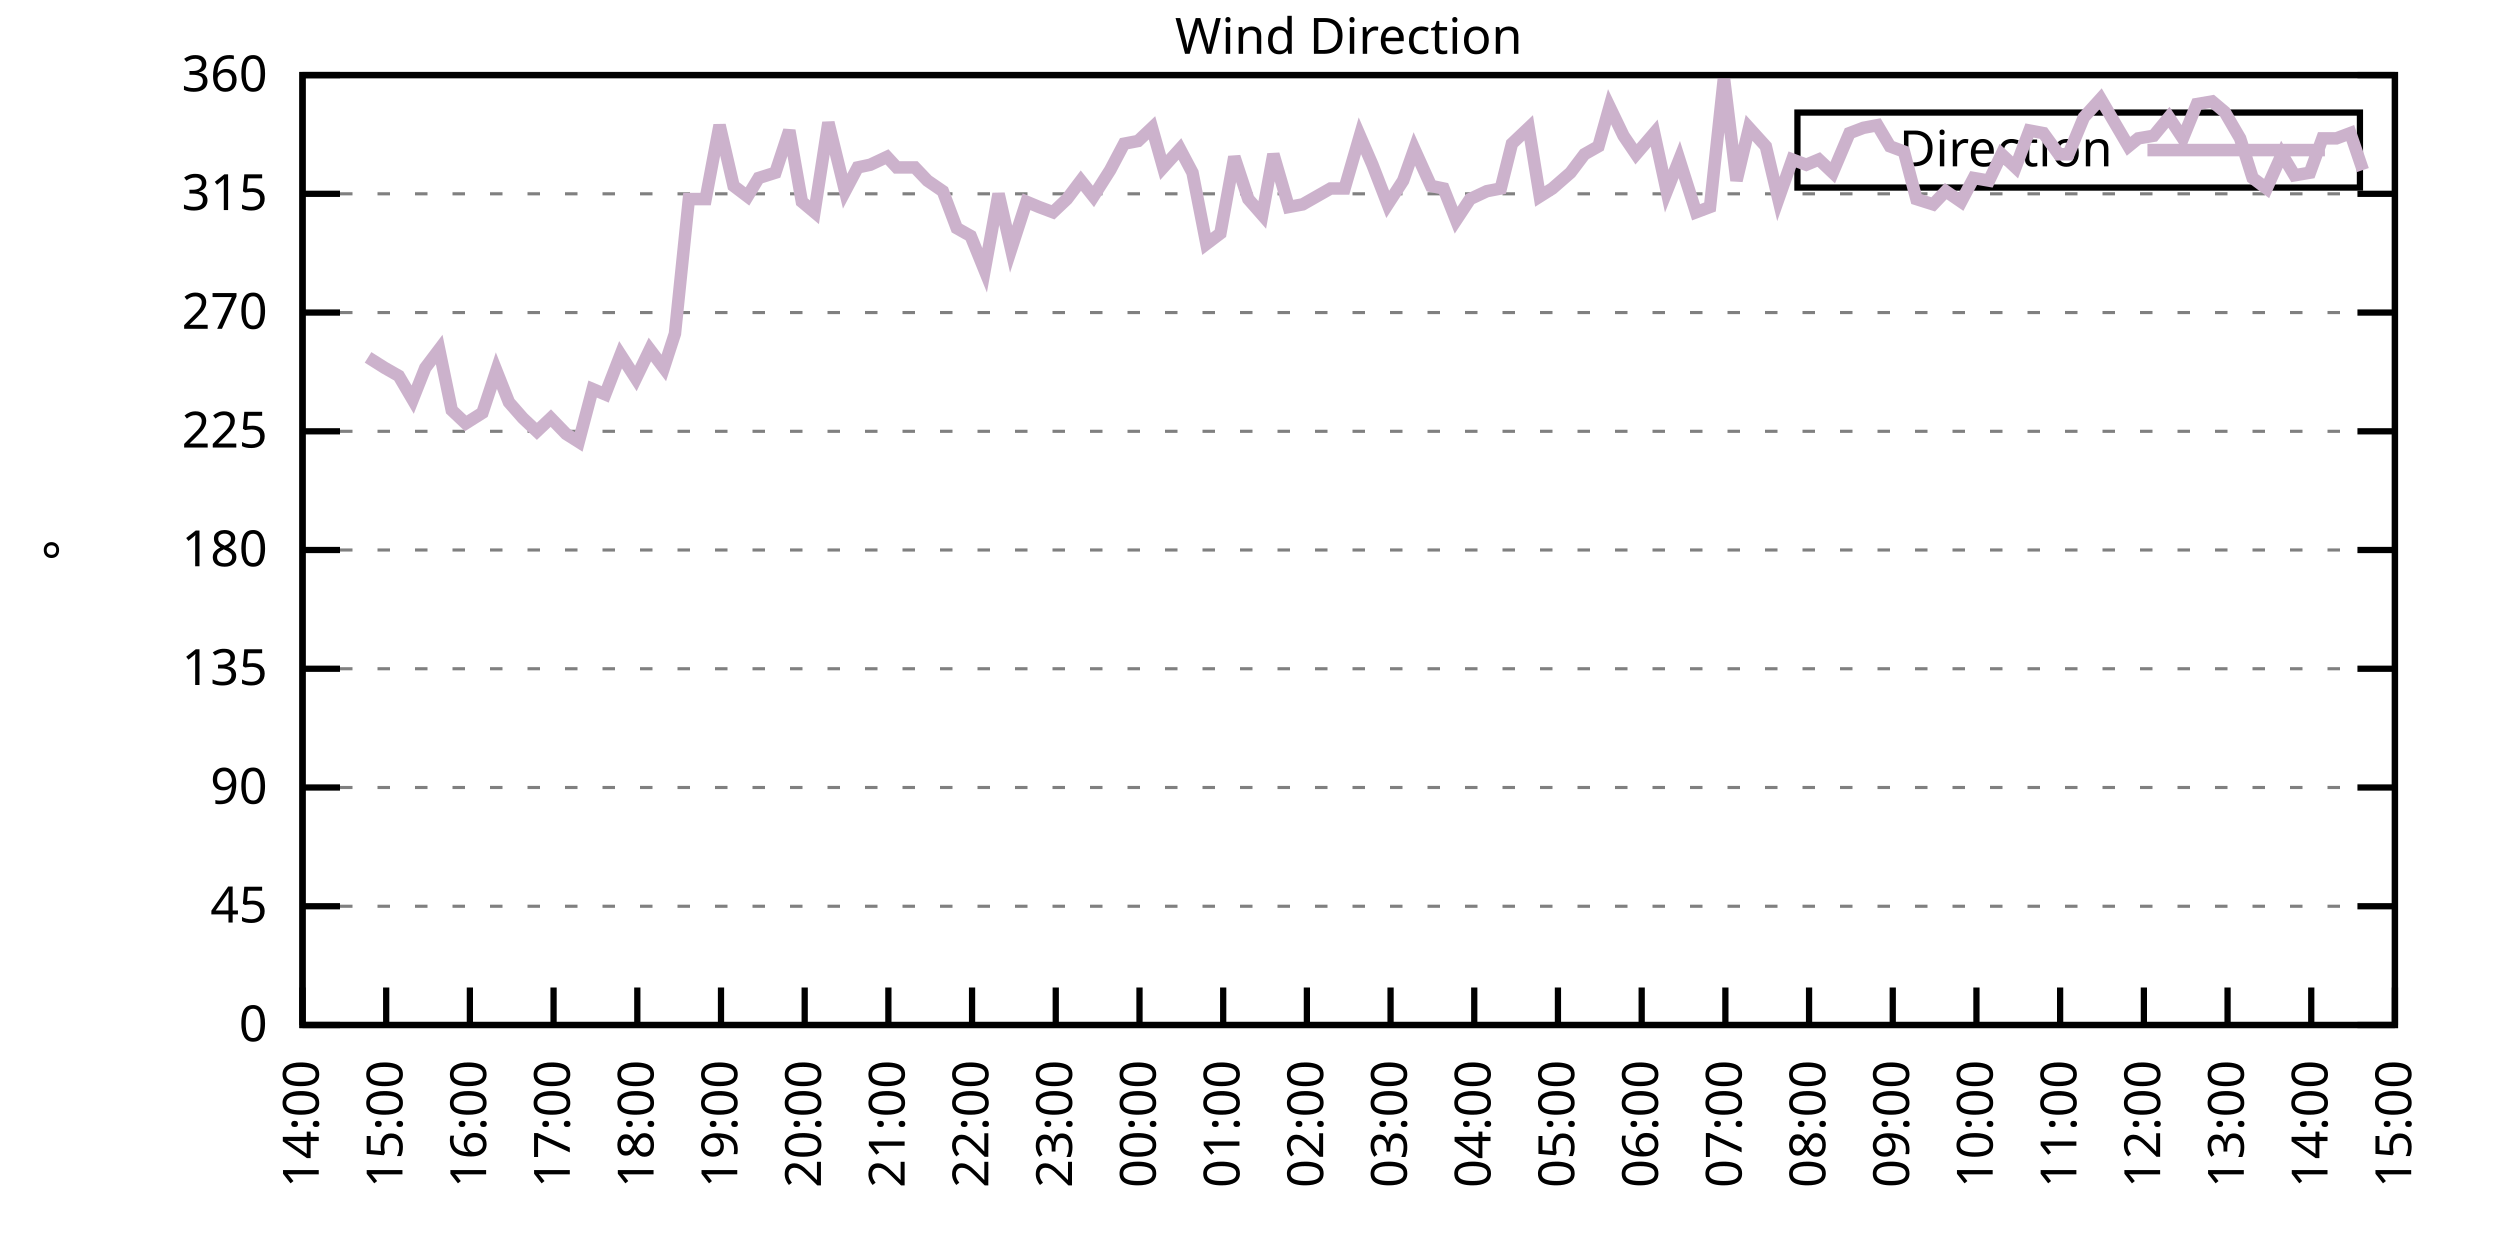
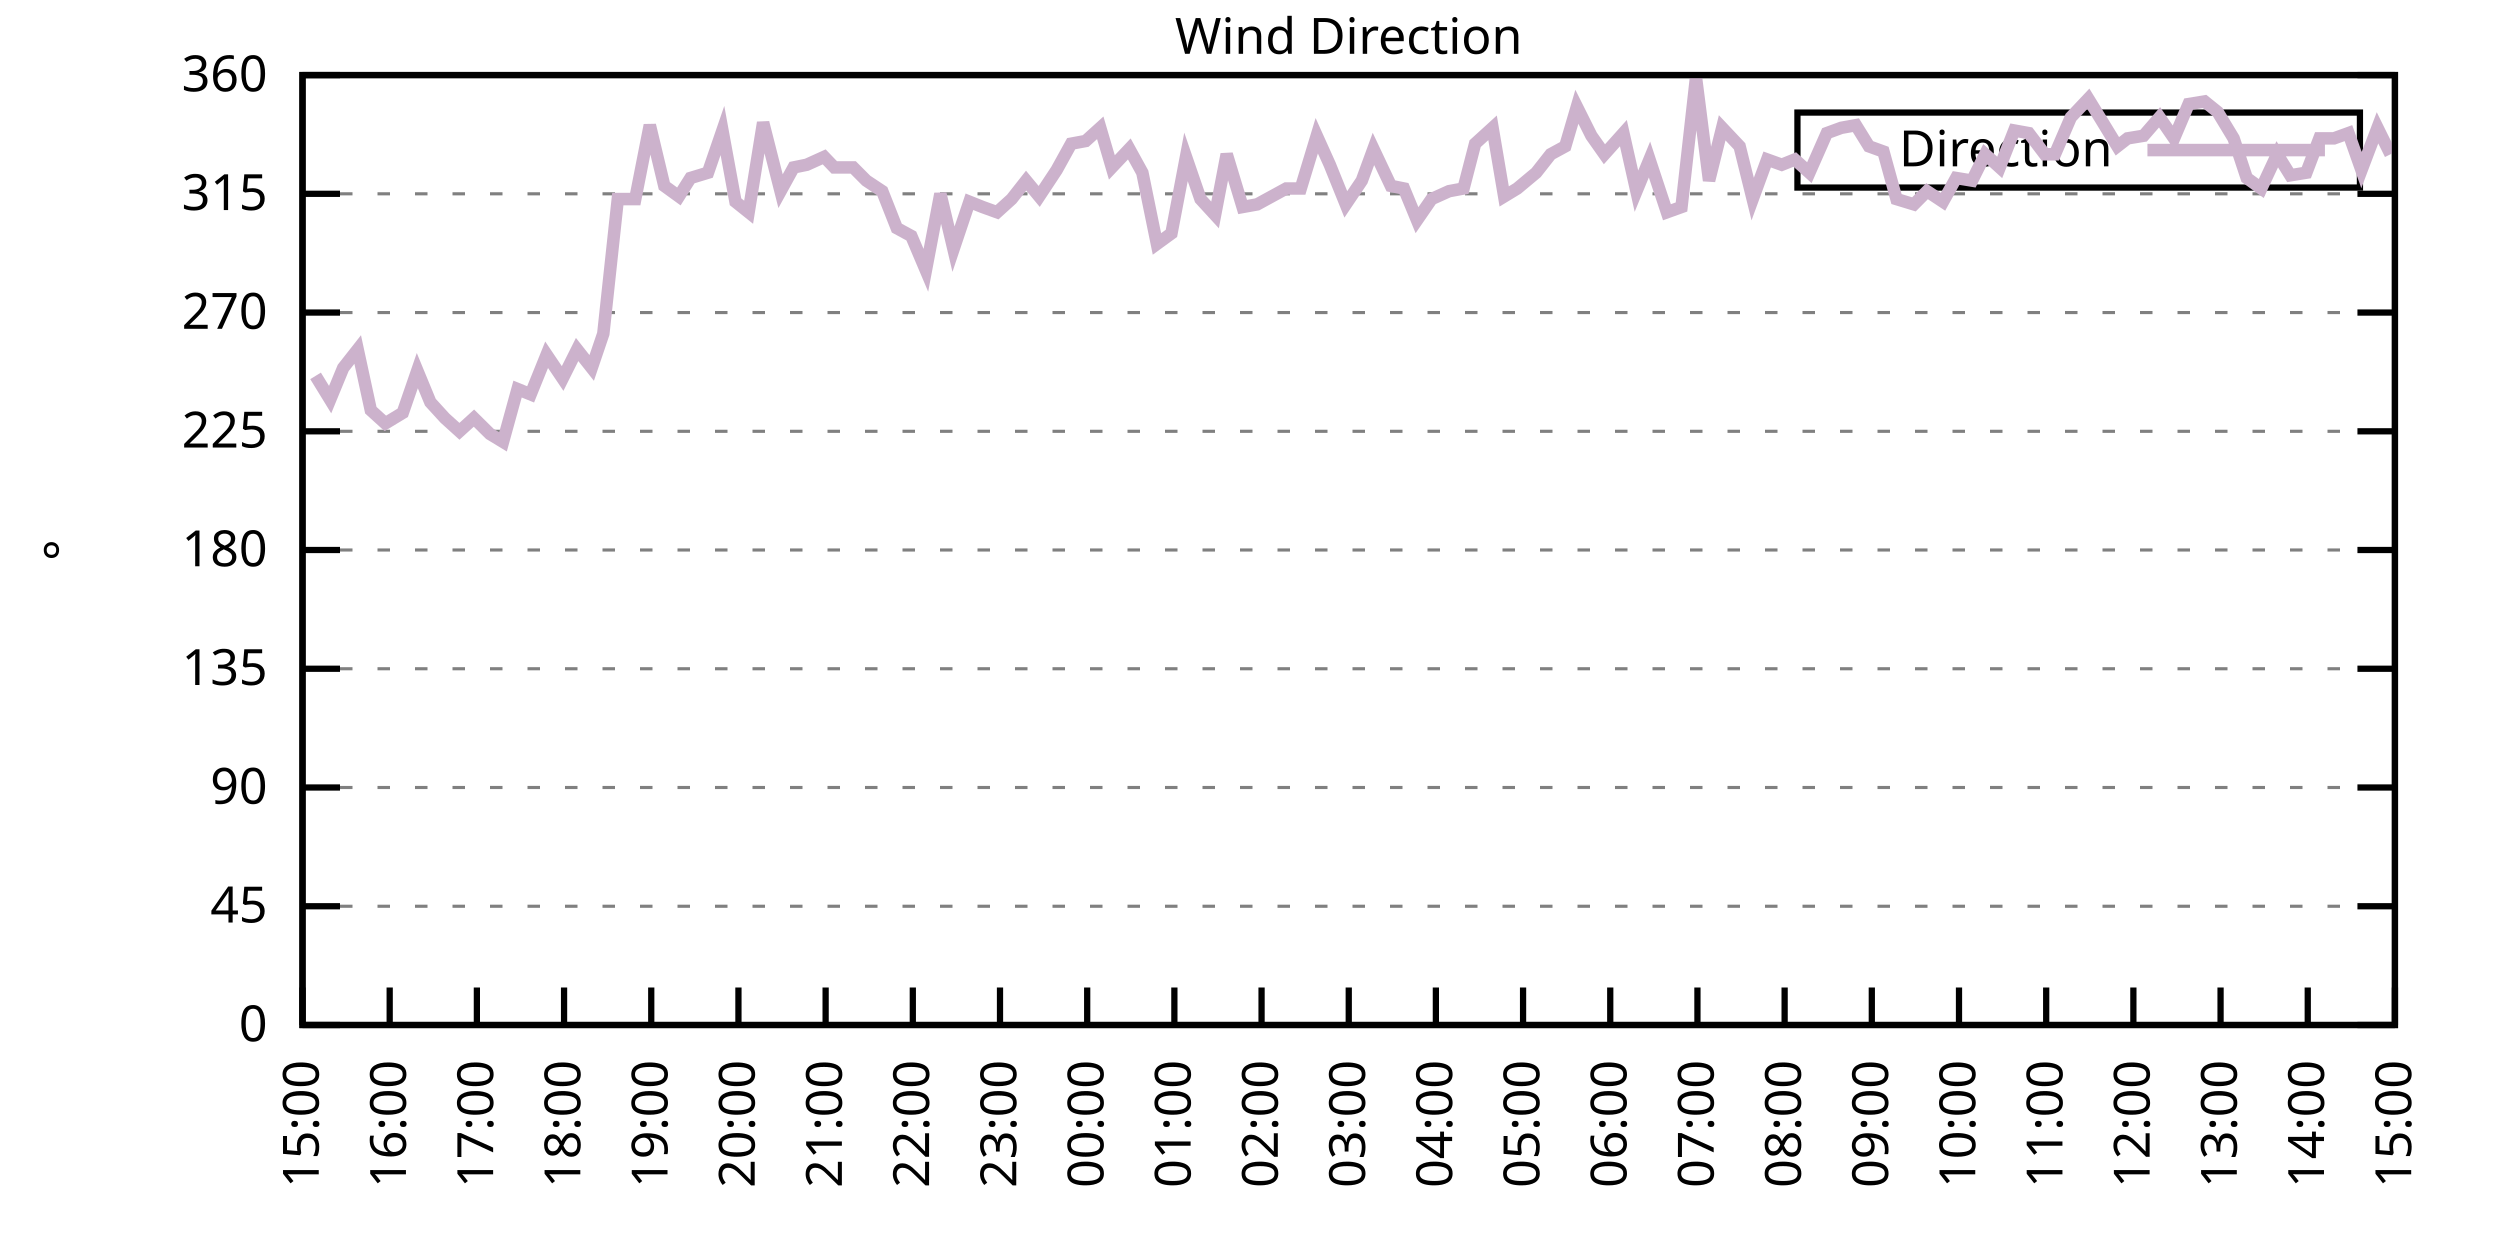
<svg xmlns="http://www.w3.org/2000/svg" xmlns:xlink="http://www.w3.org/1999/xlink" width="400" height="200" viewBox="0 0 400 200">
  <g id="gnuplot_canvas">
    <rect x="0" y="0" width="400" height="200" fill="none" />
    <defs>
      <circle id="gpDot" r="0.5" stroke-width="0.5" stroke="currentColor" />
      <path id="gpPt0" stroke-width="0.333" stroke="currentColor" d="M-1,0 h2 M0,-1 v2" />
      <path id="gpPt1" stroke-width="0.333" stroke="currentColor" d="M-1,-1 L1,1 M1,-1 L-1,1" />
      <path id="gpPt2" stroke-width="0.333" stroke="currentColor" d="M-1,0 L1,0 M0,-1 L0,1 M-1,-1 L1,1 M-1,1 L1,-1" />
      <rect id="gpPt3" stroke-width="0.333" stroke="currentColor" x="-1" y="-1" width="2" height="2" />
      <rect id="gpPt4" stroke-width="0.333" stroke="currentColor" fill="currentColor" x="-1" y="-1" width="2" height="2" />
      <circle id="gpPt5" stroke-width="0.333" stroke="currentColor" cx="0" cy="0" r="1" />
      <use xlink:href="#gpPt5" id="gpPt6" fill="currentColor" stroke="none" />
      <path id="gpPt7" stroke-width="0.333" stroke="currentColor" d="M0,-1.33 L-1.33,0.67 L1.33,0.67 z" />
      <use xlink:href="#gpPt7" id="gpPt8" fill="currentColor" stroke="none" />
      <use xlink:href="#gpPt7" id="gpPt9" stroke="currentColor" transform="rotate(180)" />
      <use xlink:href="#gpPt9" id="gpPt10" fill="currentColor" stroke="none" />
      <use xlink:href="#gpPt3" id="gpPt11" stroke="currentColor" transform="rotate(45)" />
      <use xlink:href="#gpPt11" id="gpPt12" fill="currentColor" stroke="none" />
      <path id="gpPt13" stroke-width="0.333" stroke="currentColor" d="M0,1.330 L1.265,0.411 L0.782,-1.067 L-0.782,-1.076 L-1.265,0.411 z" />
      <use xlink:href="#gpPt13" id="gpPt14" fill="currentColor" stroke="none" />
      <filter id="textbox" filterUnits="objectBoundingBox" x="0" y="0" height="1" width="1">
        <feFlood flood-color="white" flood-opacity="1" result="bgnd" />
        <feComposite in="SourceGraphic" in2="bgnd" operator="atop" />
      </filter>
      <filter id="greybox" filterUnits="objectBoundingBox" x="0" y="0" height="1" width="1">
        <feFlood flood-color="lightgrey" flood-opacity="1" result="grey" />
        <feComposite in="SourceGraphic" in2="grey" operator="atop" />
      </filter>
    </defs>
    <g fill="none" color="white" stroke="currentColor" stroke-width="1.00" stroke-linecap="butt" stroke-linejoin="miter">
</g>
    <g fill="none" color="black" stroke="currentColor" stroke-width="1.00" stroke-linecap="butt" stroke-linejoin="miter">
      <g stroke="none" shape-rendering="crispEdges">
        <polygon fill="rgb(255, 255, 255)" points="48.40,164.00 383.18,164.00 383.18,12.02 48.40,12.02 " />
      </g>
    </g>
    <g fill="none" color="black" stroke="currentColor" stroke-width="1.00" stroke-linecap="butt" stroke-linejoin="miter">
</g>
    <g fill="none" color="black" stroke="black" stroke-width="0.50" stroke-linecap="butt" stroke-linejoin="miter">
</g>
    <g fill="none" color="gray" stroke="currentColor" stroke-width="0.50" stroke-linecap="butt" stroke-linejoin="miter">
      <path stroke="gray" stroke-dasharray="2,4" class="gridline" d="M48.40,164.00 L383.19,164.00  " />
    </g>
    <g fill="none" color="gray" stroke="gray" stroke-width="1.00" stroke-linecap="butt" stroke-linejoin="miter">
</g>
    <g fill="none" color="black" stroke="currentColor" stroke-width="1.00" stroke-linecap="butt" stroke-linejoin="miter">
      <path stroke="black" d="M48.40,164.00 L54.40,164.00 M383.19,164.00 L377.19,164.00  " />
      <g transform="translate(42.80,166.60)" stroke="none" fill="black" font-family="Sans" font-size="8.00" text-anchor="end">
        <text>
          <tspan font-family="Sans"> 0</tspan>
        </text>
      </g>
    </g>
    <g fill="none" color="black" stroke="currentColor" stroke-width="1.00" stroke-linecap="butt" stroke-linejoin="miter">
</g>
    <g fill="none" color="black" stroke="black" stroke-width="0.50" stroke-linecap="butt" stroke-linejoin="miter">
</g>
    <g fill="none" color="gray" stroke="currentColor" stroke-width="0.50" stroke-linecap="butt" stroke-linejoin="miter">
      <path stroke="gray" stroke-dasharray="2,4" class="gridline" d="M48.40,145.00 L383.19,145.00  " />
    </g>
    <g fill="none" color="gray" stroke="gray" stroke-width="1.00" stroke-linecap="butt" stroke-linejoin="miter">
</g>
    <g fill="none" color="black" stroke="currentColor" stroke-width="1.00" stroke-linecap="butt" stroke-linejoin="miter">
      <path stroke="black" d="M48.40,145.00 L54.40,145.00 M383.19,145.00 L377.19,145.00  " />
      <g transform="translate(42.80,147.60)" stroke="none" fill="black" font-family="Sans" font-size="8.00" text-anchor="end">
        <text>
          <tspan font-family="Sans"> 45</tspan>
        </text>
      </g>
    </g>
    <g fill="none" color="black" stroke="currentColor" stroke-width="1.00" stroke-linecap="butt" stroke-linejoin="miter">
</g>
    <g fill="none" color="black" stroke="black" stroke-width="0.50" stroke-linecap="butt" stroke-linejoin="miter">
</g>
    <g fill="none" color="gray" stroke="currentColor" stroke-width="0.50" stroke-linecap="butt" stroke-linejoin="miter">
      <path stroke="gray" stroke-dasharray="2,4" class="gridline" d="M48.40,126.00 L383.19,126.00  " />
    </g>
    <g fill="none" color="gray" stroke="gray" stroke-width="1.00" stroke-linecap="butt" stroke-linejoin="miter">
</g>
    <g fill="none" color="black" stroke="currentColor" stroke-width="1.00" stroke-linecap="butt" stroke-linejoin="miter">
      <path stroke="black" d="M48.40,126.00 L54.40,126.00 M383.19,126.00 L377.19,126.00  " />
      <g transform="translate(42.80,128.60)" stroke="none" fill="black" font-family="Sans" font-size="8.00" text-anchor="end">
        <text>
          <tspan font-family="Sans"> 90</tspan>
        </text>
      </g>
    </g>
    <g fill="none" color="black" stroke="currentColor" stroke-width="1.00" stroke-linecap="butt" stroke-linejoin="miter">
</g>
    <g fill="none" color="black" stroke="black" stroke-width="0.50" stroke-linecap="butt" stroke-linejoin="miter">
</g>
    <g fill="none" color="gray" stroke="currentColor" stroke-width="0.50" stroke-linecap="butt" stroke-linejoin="miter">
      <path stroke="gray" stroke-dasharray="2,4" class="gridline" d="M48.40,107.00 L383.19,107.00  " />
    </g>
    <g fill="none" color="gray" stroke="gray" stroke-width="1.00" stroke-linecap="butt" stroke-linejoin="miter">
</g>
    <g fill="none" color="black" stroke="currentColor" stroke-width="1.00" stroke-linecap="butt" stroke-linejoin="miter">
      <path stroke="black" d="M48.40,107.00 L54.40,107.00 M383.19,107.00 L377.19,107.00  " />
      <g transform="translate(42.80,109.60)" stroke="none" fill="black" font-family="Sans" font-size="8.00" text-anchor="end">
        <text>
          <tspan font-family="Sans"> 135</tspan>
        </text>
      </g>
    </g>
    <g fill="none" color="black" stroke="currentColor" stroke-width="1.00" stroke-linecap="butt" stroke-linejoin="miter">
</g>
    <g fill="none" color="black" stroke="black" stroke-width="0.50" stroke-linecap="butt" stroke-linejoin="miter">
</g>
    <g fill="none" color="gray" stroke="currentColor" stroke-width="0.50" stroke-linecap="butt" stroke-linejoin="miter">
      <path stroke="gray" stroke-dasharray="2,4" class="gridline" d="M48.40,88.00 L383.19,88.00  " />
    </g>
    <g fill="none" color="gray" stroke="gray" stroke-width="1.00" stroke-linecap="butt" stroke-linejoin="miter">
</g>
    <g fill="none" color="black" stroke="currentColor" stroke-width="1.00" stroke-linecap="butt" stroke-linejoin="miter">
      <path stroke="black" d="M48.40,88.00 L54.40,88.00 M383.19,88.00 L377.19,88.00  " />
      <g transform="translate(42.80,90.60)" stroke="none" fill="black" font-family="Sans" font-size="8.00" text-anchor="end">
        <text>
          <tspan font-family="Sans"> 180</tspan>
        </text>
      </g>
    </g>
    <g fill="none" color="black" stroke="currentColor" stroke-width="1.00" stroke-linecap="butt" stroke-linejoin="miter">
</g>
    <g fill="none" color="black" stroke="black" stroke-width="0.50" stroke-linecap="butt" stroke-linejoin="miter">
</g>
    <g fill="none" color="gray" stroke="currentColor" stroke-width="0.50" stroke-linecap="butt" stroke-linejoin="miter">
      <path stroke="gray" stroke-dasharray="2,4" class="gridline" d="M48.40,69.01 L383.19,69.01  " />
    </g>
    <g fill="none" color="gray" stroke="gray" stroke-width="1.00" stroke-linecap="butt" stroke-linejoin="miter">
</g>
    <g fill="none" color="black" stroke="currentColor" stroke-width="1.00" stroke-linecap="butt" stroke-linejoin="miter">
      <path stroke="black" d="M48.40,69.01 L54.40,69.01 M383.19,69.01 L377.19,69.01  " />
      <g transform="translate(42.80,71.61)" stroke="none" fill="black" font-family="Sans" font-size="8.00" text-anchor="end">
        <text>
          <tspan font-family="Sans"> 225</tspan>
        </text>
      </g>
    </g>
    <g fill="none" color="black" stroke="currentColor" stroke-width="1.00" stroke-linecap="butt" stroke-linejoin="miter">
</g>
    <g fill="none" color="black" stroke="black" stroke-width="0.50" stroke-linecap="butt" stroke-linejoin="miter">
</g>
    <g fill="none" color="gray" stroke="currentColor" stroke-width="0.50" stroke-linecap="butt" stroke-linejoin="miter">
      <path stroke="gray" stroke-dasharray="2,4" class="gridline" d="M48.40,50.01 L383.19,50.01  " />
    </g>
    <g fill="none" color="gray" stroke="gray" stroke-width="1.00" stroke-linecap="butt" stroke-linejoin="miter">
</g>
    <g fill="none" color="black" stroke="currentColor" stroke-width="1.00" stroke-linecap="butt" stroke-linejoin="miter">
      <path stroke="black" d="M48.40,50.01 L54.40,50.01 M383.19,50.01 L377.19,50.01  " />
      <g transform="translate(42.80,52.61)" stroke="none" fill="black" font-family="Sans" font-size="8.00" text-anchor="end">
        <text>
          <tspan font-family="Sans"> 270</tspan>
        </text>
      </g>
    </g>
    <g fill="none" color="black" stroke="currentColor" stroke-width="1.00" stroke-linecap="butt" stroke-linejoin="miter">
</g>
    <g fill="none" color="black" stroke="black" stroke-width="0.50" stroke-linecap="butt" stroke-linejoin="miter">
</g>
    <g fill="none" color="gray" stroke="currentColor" stroke-width="0.50" stroke-linecap="butt" stroke-linejoin="miter">
      <path stroke="gray" stroke-dasharray="2,4" class="gridline" d="M48.40,31.01 L383.19,31.01  " />
    </g>
    <g fill="none" color="gray" stroke="gray" stroke-width="1.00" stroke-linecap="butt" stroke-linejoin="miter">
</g>
    <g fill="none" color="black" stroke="currentColor" stroke-width="1.00" stroke-linecap="butt" stroke-linejoin="miter">
      <path stroke="black" d="M48.40,31.01 L54.40,31.01 M383.19,31.01 L377.19,31.01  " />
      <g transform="translate(42.80,33.61)" stroke="none" fill="black" font-family="Sans" font-size="8.00" text-anchor="end">
        <text>
          <tspan font-family="Sans"> 315</tspan>
        </text>
      </g>
    </g>
    <g fill="none" color="black" stroke="currentColor" stroke-width="1.00" stroke-linecap="butt" stroke-linejoin="miter">
</g>
    <g fill="none" color="black" stroke="black" stroke-width="0.50" stroke-linecap="butt" stroke-linejoin="miter">
</g>
    <g fill="none" color="gray" stroke="currentColor" stroke-width="0.50" stroke-linecap="butt" stroke-linejoin="miter">
      <path stroke="gray" stroke-dasharray="2,4" class="gridline" d="M48.40,12.01 L383.19,12.01  " />
    </g>
    <g fill="none" color="gray" stroke="gray" stroke-width="1.00" stroke-linecap="butt" stroke-linejoin="miter">
</g>
    <g fill="none" color="black" stroke="currentColor" stroke-width="1.00" stroke-linecap="butt" stroke-linejoin="miter">
      <path stroke="black" d="M48.40,12.01 L54.40,12.01 M383.19,12.01 L377.19,12.01  " />
      <g transform="translate(42.80,14.61)" stroke="none" fill="black" font-family="Sans" font-size="8.00" text-anchor="end">
        <text>
          <tspan font-family="Sans"> 360</tspan>
        </text>
      </g>
    </g>
    <g fill="none" color="black" stroke="currentColor" stroke-width="1.00" stroke-linecap="butt" stroke-linejoin="miter">
      <path stroke="black" d="M48.40,164.00 L48.40,158.00  " />
      <g transform="translate(51.00,169.60) rotate(270.00)" stroke="none" fill="black" font-family="Sans" font-size="8.00" text-anchor="end">
        <text>
-           <tspan font-family="Sans">14:00</tspan>
-         </text>
-       </g>
-     </g>
-     <g fill="none" color="black" stroke="currentColor" stroke-width="1.00" stroke-linecap="butt" stroke-linejoin="miter">
-       <path stroke="black" d="M61.79,164.00 L61.79,158.00  " />
-       <g transform="translate(64.39,169.60) rotate(270.00)" stroke="none" fill="black" font-family="Sans" font-size="8.00" text-anchor="end">
-         <text>
          <tspan font-family="Sans">15:00</tspan>
        </text>
      </g>
    </g>
    <g fill="none" color="black" stroke="currentColor" stroke-width="1.00" stroke-linecap="butt" stroke-linejoin="miter">
-       <path stroke="black" d="M75.18,164.00 L75.18,158.00  " />
-       <g transform="translate(77.78,169.60) rotate(270.00)" stroke="none" fill="black" font-family="Sans" font-size="8.00" text-anchor="end">
+       <path stroke="black" d="M62.35,164.00 L62.35,158.00  " />
+       <g transform="translate(64.95,169.60) rotate(270.00)" stroke="none" fill="black" font-family="Sans" font-size="8.00" text-anchor="end">
        <text>
          <tspan font-family="Sans">16:00</tspan>
        </text>
      </g>
    </g>
    <g fill="none" color="black" stroke="currentColor" stroke-width="1.00" stroke-linecap="butt" stroke-linejoin="miter">
-       <path stroke="black" d="M88.57,164.00 L88.57,158.00  " />
-       <g transform="translate(91.17,169.60) rotate(270.00)" stroke="none" fill="black" font-family="Sans" font-size="8.00" text-anchor="end">
+       <path stroke="black" d="M76.30,164.00 L76.30,158.00  " />
+       <g transform="translate(78.90,169.60) rotate(270.00)" stroke="none" fill="black" font-family="Sans" font-size="8.00" text-anchor="end">
        <text>
          <tspan font-family="Sans">17:00</tspan>
        </text>
      </g>
    </g>
    <g fill="none" color="black" stroke="currentColor" stroke-width="1.00" stroke-linecap="butt" stroke-linejoin="miter">
-       <path stroke="black" d="M101.97,164.00 L101.97,158.00  " />
-       <g transform="translate(104.57,169.60) rotate(270.00)" stroke="none" fill="black" font-family="Sans" font-size="8.00" text-anchor="end">
+       <path stroke="black" d="M90.25,164.00 L90.25,158.00  " />
+       <g transform="translate(92.85,169.60) rotate(270.00)" stroke="none" fill="black" font-family="Sans" font-size="8.00" text-anchor="end">
        <text>
          <tspan font-family="Sans">18:00</tspan>
        </text>
      </g>
    </g>
    <g fill="none" color="black" stroke="currentColor" stroke-width="1.00" stroke-linecap="butt" stroke-linejoin="miter">
-       <path stroke="black" d="M115.36,164.00 L115.36,158.00  " />
-       <g transform="translate(117.96,169.60) rotate(270.00)" stroke="none" fill="black" font-family="Sans" font-size="8.00" text-anchor="end">
+       <path stroke="black" d="M104.20,164.00 L104.20,158.00  " />
+       <g transform="translate(106.80,169.60) rotate(270.00)" stroke="none" fill="black" font-family="Sans" font-size="8.00" text-anchor="end">
        <text>
          <tspan font-family="Sans">19:00</tspan>
        </text>
      </g>
    </g>
    <g fill="none" color="black" stroke="currentColor" stroke-width="1.00" stroke-linecap="butt" stroke-linejoin="miter">
-       <path stroke="black" d="M128.75,164.00 L128.75,158.00  " />
-       <g transform="translate(131.35,169.60) rotate(270.00)" stroke="none" fill="black" font-family="Sans" font-size="8.00" text-anchor="end">
+       <path stroke="black" d="M118.15,164.00 L118.15,158.00  " />
+       <g transform="translate(120.75,169.60) rotate(270.00)" stroke="none" fill="black" font-family="Sans" font-size="8.00" text-anchor="end">
        <text>
          <tspan font-family="Sans">20:00</tspan>
        </text>
      </g>
    </g>
    <g fill="none" color="black" stroke="currentColor" stroke-width="1.00" stroke-linecap="butt" stroke-linejoin="miter">
-       <path stroke="black" d="M142.14,164.00 L142.14,158.00  " />
-       <g transform="translate(144.74,169.60) rotate(270.00)" stroke="none" fill="black" font-family="Sans" font-size="8.00" text-anchor="end">
+       <path stroke="black" d="M132.10,164.00 L132.10,158.00  " />
+       <g transform="translate(134.70,169.60) rotate(270.00)" stroke="none" fill="black" font-family="Sans" font-size="8.00" text-anchor="end">
        <text>
          <tspan font-family="Sans">21:00</tspan>
        </text>
      </g>
    </g>
    <g fill="none" color="black" stroke="currentColor" stroke-width="1.00" stroke-linecap="butt" stroke-linejoin="miter">
-       <path stroke="black" d="M155.53,164.00 L155.53,158.00  " />
-       <g transform="translate(158.13,169.60) rotate(270.00)" stroke="none" fill="black" font-family="Sans" font-size="8.00" text-anchor="end">
+       <path stroke="black" d="M146.05,164.00 L146.05,158.00  " />
+       <g transform="translate(148.65,169.60) rotate(270.00)" stroke="none" fill="black" font-family="Sans" font-size="8.00" text-anchor="end">
        <text>
          <tspan font-family="Sans">22:00</tspan>
        </text>
      </g>
    </g>
    <g fill="none" color="black" stroke="currentColor" stroke-width="1.00" stroke-linecap="butt" stroke-linejoin="miter">
-       <path stroke="black" d="M168.92,164.00 L168.92,158.00  " />
-       <g transform="translate(171.52,169.60) rotate(270.00)" stroke="none" fill="black" font-family="Sans" font-size="8.00" text-anchor="end">
+       <path stroke="black" d="M160.00,164.00 L160.00,158.00  " />
+       <g transform="translate(162.60,169.60) rotate(270.00)" stroke="none" fill="black" font-family="Sans" font-size="8.00" text-anchor="end">
        <text>
          <tspan font-family="Sans">23:00</tspan>
        </text>
      </g>
    </g>
    <g fill="none" color="black" stroke="currentColor" stroke-width="1.00" stroke-linecap="butt" stroke-linejoin="miter">
-       <path stroke="black" d="M182.32,164.00 L182.32,158.00  " />
-       <g transform="translate(184.92,169.60) rotate(270.00)" stroke="none" fill="black" font-family="Sans" font-size="8.00" text-anchor="end">
+       <path stroke="black" d="M173.95,164.00 L173.95,158.00  " />
+       <g transform="translate(176.55,169.60) rotate(270.00)" stroke="none" fill="black" font-family="Sans" font-size="8.00" text-anchor="end">
        <text>
          <tspan font-family="Sans">00:00</tspan>
        </text>
      </g>
    </g>
    <g fill="none" color="black" stroke="currentColor" stroke-width="1.00" stroke-linecap="butt" stroke-linejoin="miter">
-       <path stroke="black" d="M195.71,164.00 L195.71,158.00  " />
-       <g transform="translate(198.31,169.60) rotate(270.00)" stroke="none" fill="black" font-family="Sans" font-size="8.00" text-anchor="end">
+       <path stroke="black" d="M187.90,164.00 L187.90,158.00  " />
+       <g transform="translate(190.50,169.60) rotate(270.00)" stroke="none" fill="black" font-family="Sans" font-size="8.00" text-anchor="end">
        <text>
          <tspan font-family="Sans">01:00</tspan>
        </text>
      </g>
    </g>
    <g fill="none" color="black" stroke="currentColor" stroke-width="1.00" stroke-linecap="butt" stroke-linejoin="miter">
-       <path stroke="black" d="M209.10,164.00 L209.10,158.00  " />
-       <g transform="translate(211.70,169.60) rotate(270.00)" stroke="none" fill="black" font-family="Sans" font-size="8.00" text-anchor="end">
+       <path stroke="black" d="M201.85,164.00 L201.85,158.00  " />
+       <g transform="translate(204.45,169.60) rotate(270.00)" stroke="none" fill="black" font-family="Sans" font-size="8.00" text-anchor="end">
        <text>
          <tspan font-family="Sans">02:00</tspan>
        </text>
      </g>
    </g>
    <g fill="none" color="black" stroke="currentColor" stroke-width="1.00" stroke-linecap="butt" stroke-linejoin="miter">
-       <path stroke="black" d="M222.49,164.00 L222.49,158.00  " />
-       <g transform="translate(225.09,169.60) rotate(270.00)" stroke="none" fill="black" font-family="Sans" font-size="8.00" text-anchor="end">
+       <path stroke="black" d="M215.80,164.00 L215.80,158.00  " />
+       <g transform="translate(218.40,169.60) rotate(270.00)" stroke="none" fill="black" font-family="Sans" font-size="8.00" text-anchor="end">
        <text>
          <tspan font-family="Sans">03:00</tspan>
        </text>
      </g>
    </g>
    <g fill="none" color="black" stroke="currentColor" stroke-width="1.00" stroke-linecap="butt" stroke-linejoin="miter">
-       <path stroke="black" d="M235.88,164.00 L235.88,158.00  " />
-       <g transform="translate(238.48,169.60) rotate(270.00)" stroke="none" fill="black" font-family="Sans" font-size="8.00" text-anchor="end">
+       <path stroke="black" d="M229.74,164.00 L229.74,158.00  " />
+       <g transform="translate(232.34,169.60) rotate(270.00)" stroke="none" fill="black" font-family="Sans" font-size="8.00" text-anchor="end">
        <text>
          <tspan font-family="Sans">04:00</tspan>
        </text>
      </g>
    </g>
    <g fill="none" color="black" stroke="currentColor" stroke-width="1.00" stroke-linecap="butt" stroke-linejoin="miter">
-       <path stroke="black" d="M249.27,164.00 L249.27,158.00  " />
-       <g transform="translate(251.87,169.60) rotate(270.00)" stroke="none" fill="black" font-family="Sans" font-size="8.00" text-anchor="end">
+       <path stroke="black" d="M243.69,164.00 L243.69,158.00  " />
+       <g transform="translate(246.29,169.60) rotate(270.00)" stroke="none" fill="black" font-family="Sans" font-size="8.00" text-anchor="end">
        <text>
          <tspan font-family="Sans">05:00</tspan>
        </text>
      </g>
    </g>
    <g fill="none" color="black" stroke="currentColor" stroke-width="1.00" stroke-linecap="butt" stroke-linejoin="miter">
-       <path stroke="black" d="M262.67,164.00 L262.67,158.00  " />
-       <g transform="translate(265.27,169.60) rotate(270.00)" stroke="none" fill="black" font-family="Sans" font-size="8.00" text-anchor="end">
+       <path stroke="black" d="M257.64,164.00 L257.64,158.00  " />
+       <g transform="translate(260.24,169.60) rotate(270.00)" stroke="none" fill="black" font-family="Sans" font-size="8.00" text-anchor="end">
        <text>
          <tspan font-family="Sans">06:00</tspan>
        </text>
      </g>
    </g>
    <g fill="none" color="black" stroke="currentColor" stroke-width="1.00" stroke-linecap="butt" stroke-linejoin="miter">
-       <path stroke="black" d="M276.06,164.00 L276.06,158.00  " />
-       <g transform="translate(278.66,169.60) rotate(270.00)" stroke="none" fill="black" font-family="Sans" font-size="8.00" text-anchor="end">
+       <path stroke="black" d="M271.59,164.00 L271.59,158.00  " />
+       <g transform="translate(274.19,169.60) rotate(270.00)" stroke="none" fill="black" font-family="Sans" font-size="8.00" text-anchor="end">
        <text>
          <tspan font-family="Sans">07:00</tspan>
        </text>
      </g>
    </g>
    <g fill="none" color="black" stroke="currentColor" stroke-width="1.00" stroke-linecap="butt" stroke-linejoin="miter">
-       <path stroke="black" d="M289.45,164.00 L289.45,158.00  " />
-       <g transform="translate(292.05,169.60) rotate(270.00)" stroke="none" fill="black" font-family="Sans" font-size="8.00" text-anchor="end">
+       <path stroke="black" d="M285.54,164.00 L285.54,158.00  " />
+       <g transform="translate(288.14,169.60) rotate(270.00)" stroke="none" fill="black" font-family="Sans" font-size="8.00" text-anchor="end">
        <text>
          <tspan font-family="Sans">08:00</tspan>
        </text>
      </g>
    </g>
    <g fill="none" color="black" stroke="currentColor" stroke-width="1.00" stroke-linecap="butt" stroke-linejoin="miter">
-       <path stroke="black" d="M302.84,164.00 L302.84,158.00  " />
-       <g transform="translate(305.44,169.60) rotate(270.00)" stroke="none" fill="black" font-family="Sans" font-size="8.00" text-anchor="end">
+       <path stroke="black" d="M299.49,164.00 L299.49,158.00  " />
+       <g transform="translate(302.09,169.60) rotate(270.00)" stroke="none" fill="black" font-family="Sans" font-size="8.00" text-anchor="end">
        <text>
          <tspan font-family="Sans">09:00</tspan>
        </text>
      </g>
    </g>
    <g fill="none" color="black" stroke="currentColor" stroke-width="1.00" stroke-linecap="butt" stroke-linejoin="miter">
-       <path stroke="black" d="M316.23,164.00 L316.23,158.00  " />
-       <g transform="translate(318.83,169.60) rotate(270.00)" stroke="none" fill="black" font-family="Sans" font-size="8.00" text-anchor="end">
+       <path stroke="black" d="M313.44,164.00 L313.44,158.00  " />
+       <g transform="translate(316.04,169.60) rotate(270.00)" stroke="none" fill="black" font-family="Sans" font-size="8.00" text-anchor="end">
        <text>
          <tspan font-family="Sans">10:00</tspan>
        </text>
      </g>
    </g>
    <g fill="none" color="black" stroke="currentColor" stroke-width="1.00" stroke-linecap="butt" stroke-linejoin="miter">
-       <path stroke="black" d="M329.62,164.00 L329.62,158.00  " />
-       <g transform="translate(332.22,169.60) rotate(270.00)" stroke="none" fill="black" font-family="Sans" font-size="8.00" text-anchor="end">
+       <path stroke="black" d="M327.39,164.00 L327.39,158.00  " />
+       <g transform="translate(329.99,169.60) rotate(270.00)" stroke="none" fill="black" font-family="Sans" font-size="8.00" text-anchor="end">
        <text>
          <tspan font-family="Sans">11:00</tspan>
        </text>
      </g>
    </g>
    <g fill="none" color="black" stroke="currentColor" stroke-width="1.00" stroke-linecap="butt" stroke-linejoin="miter">
-       <path stroke="black" d="M343.02,164.00 L343.02,158.00  " />
-       <g transform="translate(345.62,169.60) rotate(270.00)" stroke="none" fill="black" font-family="Sans" font-size="8.00" text-anchor="end">
+       <path stroke="black" d="M341.34,164.00 L341.34,158.00  " />
+       <g transform="translate(343.94,169.60) rotate(270.00)" stroke="none" fill="black" font-family="Sans" font-size="8.00" text-anchor="end">
        <text>
          <tspan font-family="Sans">12:00</tspan>
        </text>
      </g>
    </g>
    <g fill="none" color="black" stroke="currentColor" stroke-width="1.00" stroke-linecap="butt" stroke-linejoin="miter">
-       <path stroke="black" d="M356.41,164.00 L356.41,158.00  " />
-       <g transform="translate(359.01,169.60) rotate(270.00)" stroke="none" fill="black" font-family="Sans" font-size="8.00" text-anchor="end">
+       <path stroke="black" d="M355.29,164.00 L355.29,158.00  " />
+       <g transform="translate(357.89,169.60) rotate(270.00)" stroke="none" fill="black" font-family="Sans" font-size="8.00" text-anchor="end">
        <text>
          <tspan font-family="Sans">13:00</tspan>
        </text>
      </g>
    </g>
    <g fill="none" color="black" stroke="currentColor" stroke-width="1.00" stroke-linecap="butt" stroke-linejoin="miter">
-       <path stroke="black" d="M369.80,164.00 L369.80,158.00  " />
-       <g transform="translate(372.40,169.60) rotate(270.00)" stroke="none" fill="black" font-family="Sans" font-size="8.00" text-anchor="end">
+       <path stroke="black" d="M369.24,164.00 L369.24,158.00  " />
+       <g transform="translate(371.84,169.60) rotate(270.00)" stroke="none" fill="black" font-family="Sans" font-size="8.00" text-anchor="end">
        <text>
          <tspan font-family="Sans">14:00</tspan>
        </text>
      </g>
    </g>
    <g fill="none" color="black" stroke="currentColor" stroke-width="1.00" stroke-linecap="butt" stroke-linejoin="miter">
      <path stroke="black" d="M383.19,164.00 L383.19,158.00  " />
      <g transform="translate(385.79,169.60) rotate(270.00)" stroke="none" fill="black" font-family="Sans" font-size="8.00" text-anchor="end">
        <text>
          <tspan font-family="Sans">15:00</tspan>
        </text>
      </g>
    </g>
    <g fill="none" color="black" stroke="currentColor" stroke-width="1.00" stroke-linecap="butt" stroke-linejoin="miter">
</g>
    <g fill="none" color="black" stroke="currentColor" stroke-width="1.00" stroke-linecap="butt" stroke-linejoin="miter">
      <path stroke="black" d="M48.40,12.01 L48.40,164.00 L383.19,164.00 L383.19,12.01 L48.40,12.01 Z  " />
    </g>
    <g fill="none" color="black" stroke="currentColor" stroke-width="1.00" stroke-linecap="butt" stroke-linejoin="miter">
</g>
    <g fill="none" color="black" stroke="currentColor" stroke-width="1.00" stroke-linecap="butt" stroke-linejoin="miter">
      <path stroke="black" d="M287.59,30.01 L287.59,18.01 L377.59,18.01 L377.59,30.01 L287.59,30.01 Z  " />
    </g>
    <g id="Wind_direction_plot_1">
      <g fill="none" color="white" stroke="black" stroke-width="2.00" stroke-linecap="butt" stroke-linejoin="miter">
</g>
      <g fill="none" color="black" stroke="currentColor" stroke-width="2.00" stroke-linecap="butt" stroke-linejoin="miter">
        <g transform="translate(337.99,26.61)" stroke="none" fill="black" font-family="Sans" font-size="8.00" text-anchor="end">
          <text>
            <tspan font-family="Sans">Direction</tspan>
          </text>
        </g>
      </g>
      <g fill="none" color="black" stroke="currentColor" stroke-width="2.00" stroke-linecap="butt" stroke-linejoin="miter">
-         <path stroke="rgb(204, 178, 204)" d="M343.59,24.01 L371.99,24.01 M58.89,57.18 L61.57,58.87 L63.80,60.14 L66.03,63.94 L68.04,58.87 L70.27,55.92   L72.28,65.63 L74.51,67.74 L77.19,66.05 L79.42,59.30 L81.43,64.36 L83.66,66.90 L85.90,69.01 L88.13,66.90   L90.58,69.43 L92.59,70.70 L94.82,62.25 L96.83,63.10 L99.29,56.76 L101.74,60.56 L103.98,55.92 L106.21,58.87   L107.99,53.39 L110.22,31.85 L112.90,31.85 L115.13,20.03 L117.37,29.74 L119.60,31.43 L121.38,28.48 L124.06,27.63   L126.29,20.88 L128.30,32.28 L130.31,33.96 L132.54,19.61 L135.22,30.59 L137.23,26.79 L139.24,26.36 L141.92,25.10   L143.48,26.79 L146.38,26.79 L148.39,28.90 L150.85,30.59 L153.08,36.50 L155.31,37.76 L157.54,43.25 L159.77,31.01   L161.78,39.87 L164.24,32.28 L166.25,33.12 L168.48,33.96 L170.71,31.85 L172.94,28.90 L174.95,31.43 L177.63,27.21   L179.86,22.99 L182.09,22.56 L184.32,20.45 L186.11,26.79 L188.79,23.83 L190.80,27.63 L193.03,39.03 L195.26,37.34   L197.49,25.10 L199.73,31.85 L201.96,34.39 L203.74,24.68 L206.20,33.12 L208.43,32.70 L212.89,30.16 L215.13,30.16   L217.58,21.72 L219.59,26.36 L222.04,32.70 L224.50,28.90 L226.29,23.83 L228.96,29.74 L230.97,30.16 L232.98,35.23   L235.21,31.85 L237.89,30.59 L240.12,30.16 L241.91,22.99 L244.59,20.45 L246.37,31.43 L248.38,30.16 L251.28,27.63   L253.51,24.68 L255.75,23.41 L257.53,17.08 L259.76,21.72 L261.77,24.68 L264.67,21.30 L266.68,30.59 L268.69,25.52   L271.37,33.96 L273.60,33.12 L275.83,12.43 L277.84,28.90 L279.85,20.45 L282.53,23.41 L284.54,31.85 L286.77,25.52   L289.00,26.36 L291.01,25.52 L293.24,27.63 L295.92,21.30 L298.15,20.45 L300.39,20.03 L302.39,23.41 L304.63,24.25   L306.63,31.85 L309.31,32.70 L311.32,30.59 L313.78,32.28 L315.79,28.48 L318.24,28.90 L320.25,24.68 L322.48,26.79   L324.71,20.88 L326.95,21.30 L329.40,24.68 L330.96,24.68 L333.42,18.77 L336.10,15.81 L338.33,19.61 L340.56,23.41   L342.12,22.14 L344.58,21.72 L347.03,18.77 L349.26,22.14 L351.50,16.65 L353.95,16.23 L355.96,17.92 L358.42,22.14   L360.42,28.48 L362.66,30.16 L365.11,24.68 L367.12,28.05 L369.58,27.63 L371.58,22.14 L373.82,22.14 L376.05,21.30   L378.06,27.21  " />
+         <path stroke="rgb(204, 178, 204)" d="M343.59,24.01 L371.99,24.01 M50.49,60.14 L52.82,63.94 L54.91,58.87 L57.23,55.92 L59.33,65.63 L61.65,67.74   L64.44,66.05 L66.77,59.30 L68.86,64.36 L71.18,66.90 L73.51,69.01 L75.83,66.90 L78.39,69.43 L80.48,70.70   L82.81,62.25 L84.90,63.10 L87.46,56.76 L90.02,60.56 L92.34,55.92 L94.67,58.87 L96.53,53.39 L98.85,31.85   L101.64,31.85 L103.97,20.03 L106.29,29.74 L108.62,31.43 L110.48,28.48 L113.27,27.63 L115.59,20.88 L117.68,32.28   L119.78,33.96 L122.10,19.61 L124.89,30.59 L126.98,26.79 L129.08,26.36 L131.87,25.10 L133.49,26.79 L136.51,26.79   L138.61,28.90 L141.16,30.59 L143.49,36.50 L145.81,37.76 L148.14,43.25 L150.46,31.01 L152.56,39.87 L155.11,32.28   L157.21,33.12 L159.53,33.96 L161.86,31.85 L164.18,28.90 L166.27,31.43 L169.06,27.21 L171.39,22.99 L173.71,22.56   L176.04,20.45 L177.90,26.79 L180.69,23.83 L182.78,27.63 L185.11,39.03 L187.43,37.34 L189.76,25.10 L192.08,31.85   L194.41,34.39 L196.27,24.68 L198.82,33.12 L201.15,32.70 L205.80,30.16 L208.12,30.16 L210.68,21.72 L212.77,26.36   L215.33,32.70 L217.89,28.90 L219.75,23.83 L222.54,29.74 L224.63,30.16 L226.72,35.23 L229.05,31.85 L231.84,30.59   L234.16,30.16 L236.02,22.99 L238.81,20.45 L240.67,31.43 L242.76,30.16 L245.79,27.63 L248.11,24.68 L250.44,23.41   L252.30,17.08 L254.62,21.72 L256.71,24.68 L259.74,21.30 L261.83,30.59 L263.92,25.52 L266.71,33.96 L269.04,33.12   L271.36,12.43 L273.45,28.90 L275.55,20.45 L278.34,23.41 L280.43,31.85 L282.75,25.52 L285.08,26.36 L287.17,25.52   L289.50,27.63 L292.29,21.30 L294.61,20.45 L296.94,20.03 L299.03,23.41 L301.35,24.25 L303.44,31.85 L306.23,32.70   L308.33,30.59 L310.88,32.28 L312.98,28.48 L315.53,28.90 L317.63,24.68 L319.95,26.79 L322.28,20.88 L324.60,21.30   L327.16,24.68 L328.79,24.68 L331.34,18.77 L334.13,15.81 L336.46,19.61 L338.78,23.41 L340.41,22.14 L342.97,21.72   L345.53,18.77 L347.85,22.14 L350.18,16.65 L352.73,16.23 L354.83,17.92 L357.38,22.14 L359.48,28.48 L361.80,30.16   L364.36,24.68 L366.45,28.05 L369.01,27.63 L371.10,22.14 L373.43,22.14 L375.75,21.30 L377.84,27.21 L380.40,20.45   L382.49,24.68  " />
      </g>
    </g>
    <g fill="none" color="black" stroke="currentColor" stroke-width="2.00" stroke-linecap="butt" stroke-linejoin="miter">
</g>
    <g fill="none" color="black" stroke="black" stroke-width="1.00" stroke-linecap="butt" stroke-linejoin="miter">
</g>
    <g fill="none" color="black" stroke="currentColor" stroke-width="1.00" stroke-linecap="butt" stroke-linejoin="miter">
      <path stroke="black" d="M48.40,12.01 L48.40,164.00 L383.19,164.00 L383.19,12.01 L48.40,12.01 Z  " />
      <g transform="translate(12.80,88.01) rotate(270.00)" stroke="none" fill="black" font-family="Sans" font-size="8.00" text-anchor="middle">
        <text>
          <tspan font-family="Sans">°</tspan>
        </text>
      </g>
    </g>
    <g fill="none" color="black" stroke="currentColor" stroke-width="1.00" stroke-linecap="butt" stroke-linejoin="miter">
</g>
    <g fill="none" color="black" stroke="currentColor" stroke-width="1.00" stroke-linecap="butt" stroke-linejoin="miter">
      <g transform="translate(215.79,8.61)" stroke="none" fill="black" font-family="Sans" font-size="8.00" text-anchor="middle">
        <text>
          <tspan font-family="Sans">Wind Direction</tspan>
        </text>
      </g>
    </g>
    <g fill="none" color="black" stroke="currentColor" stroke-width="1.00" stroke-linecap="butt" stroke-linejoin="miter">
</g>
  </g>
</svg>
